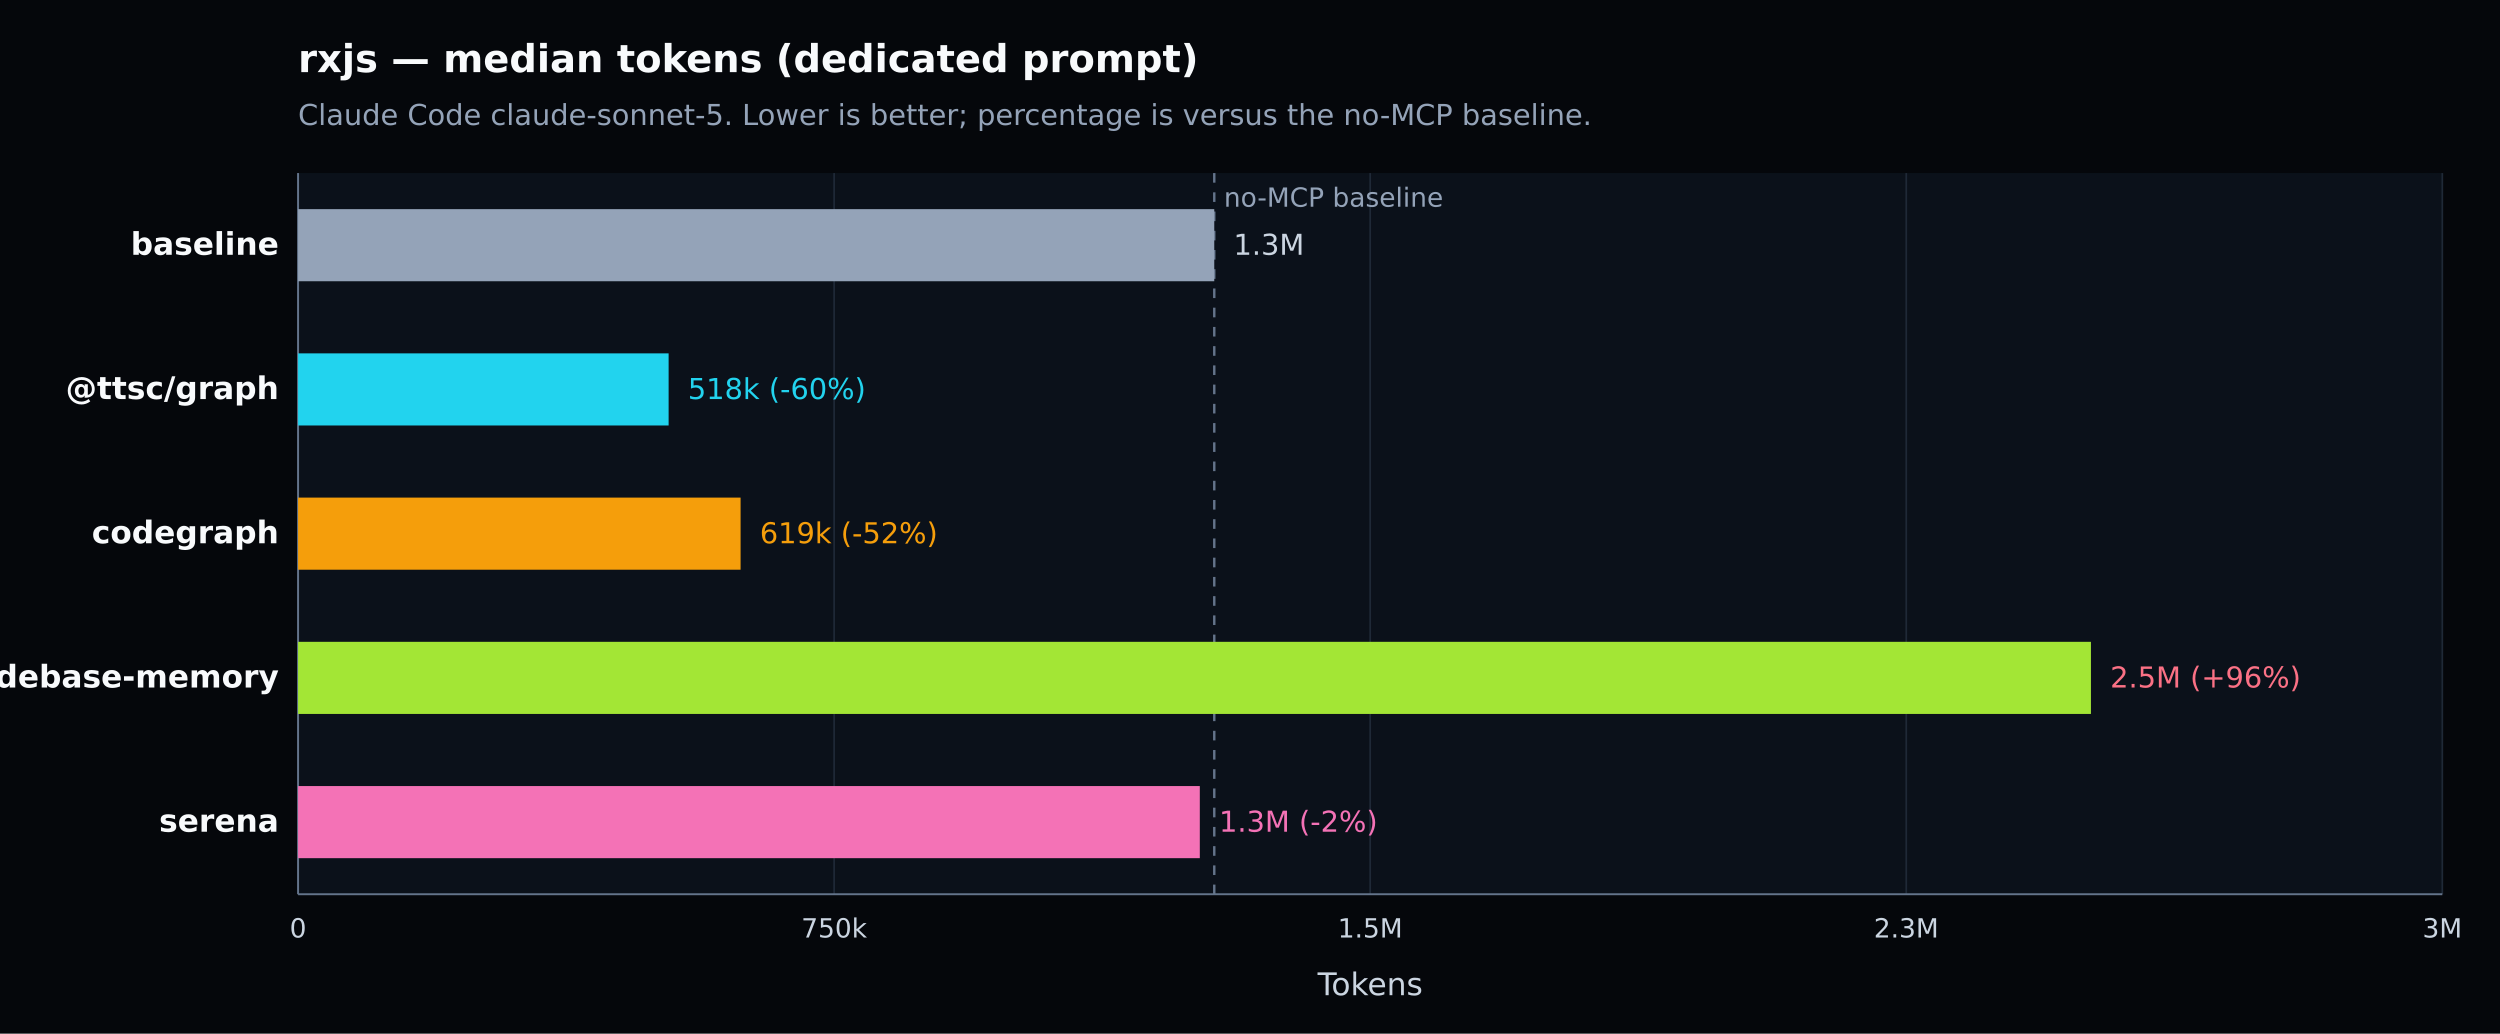
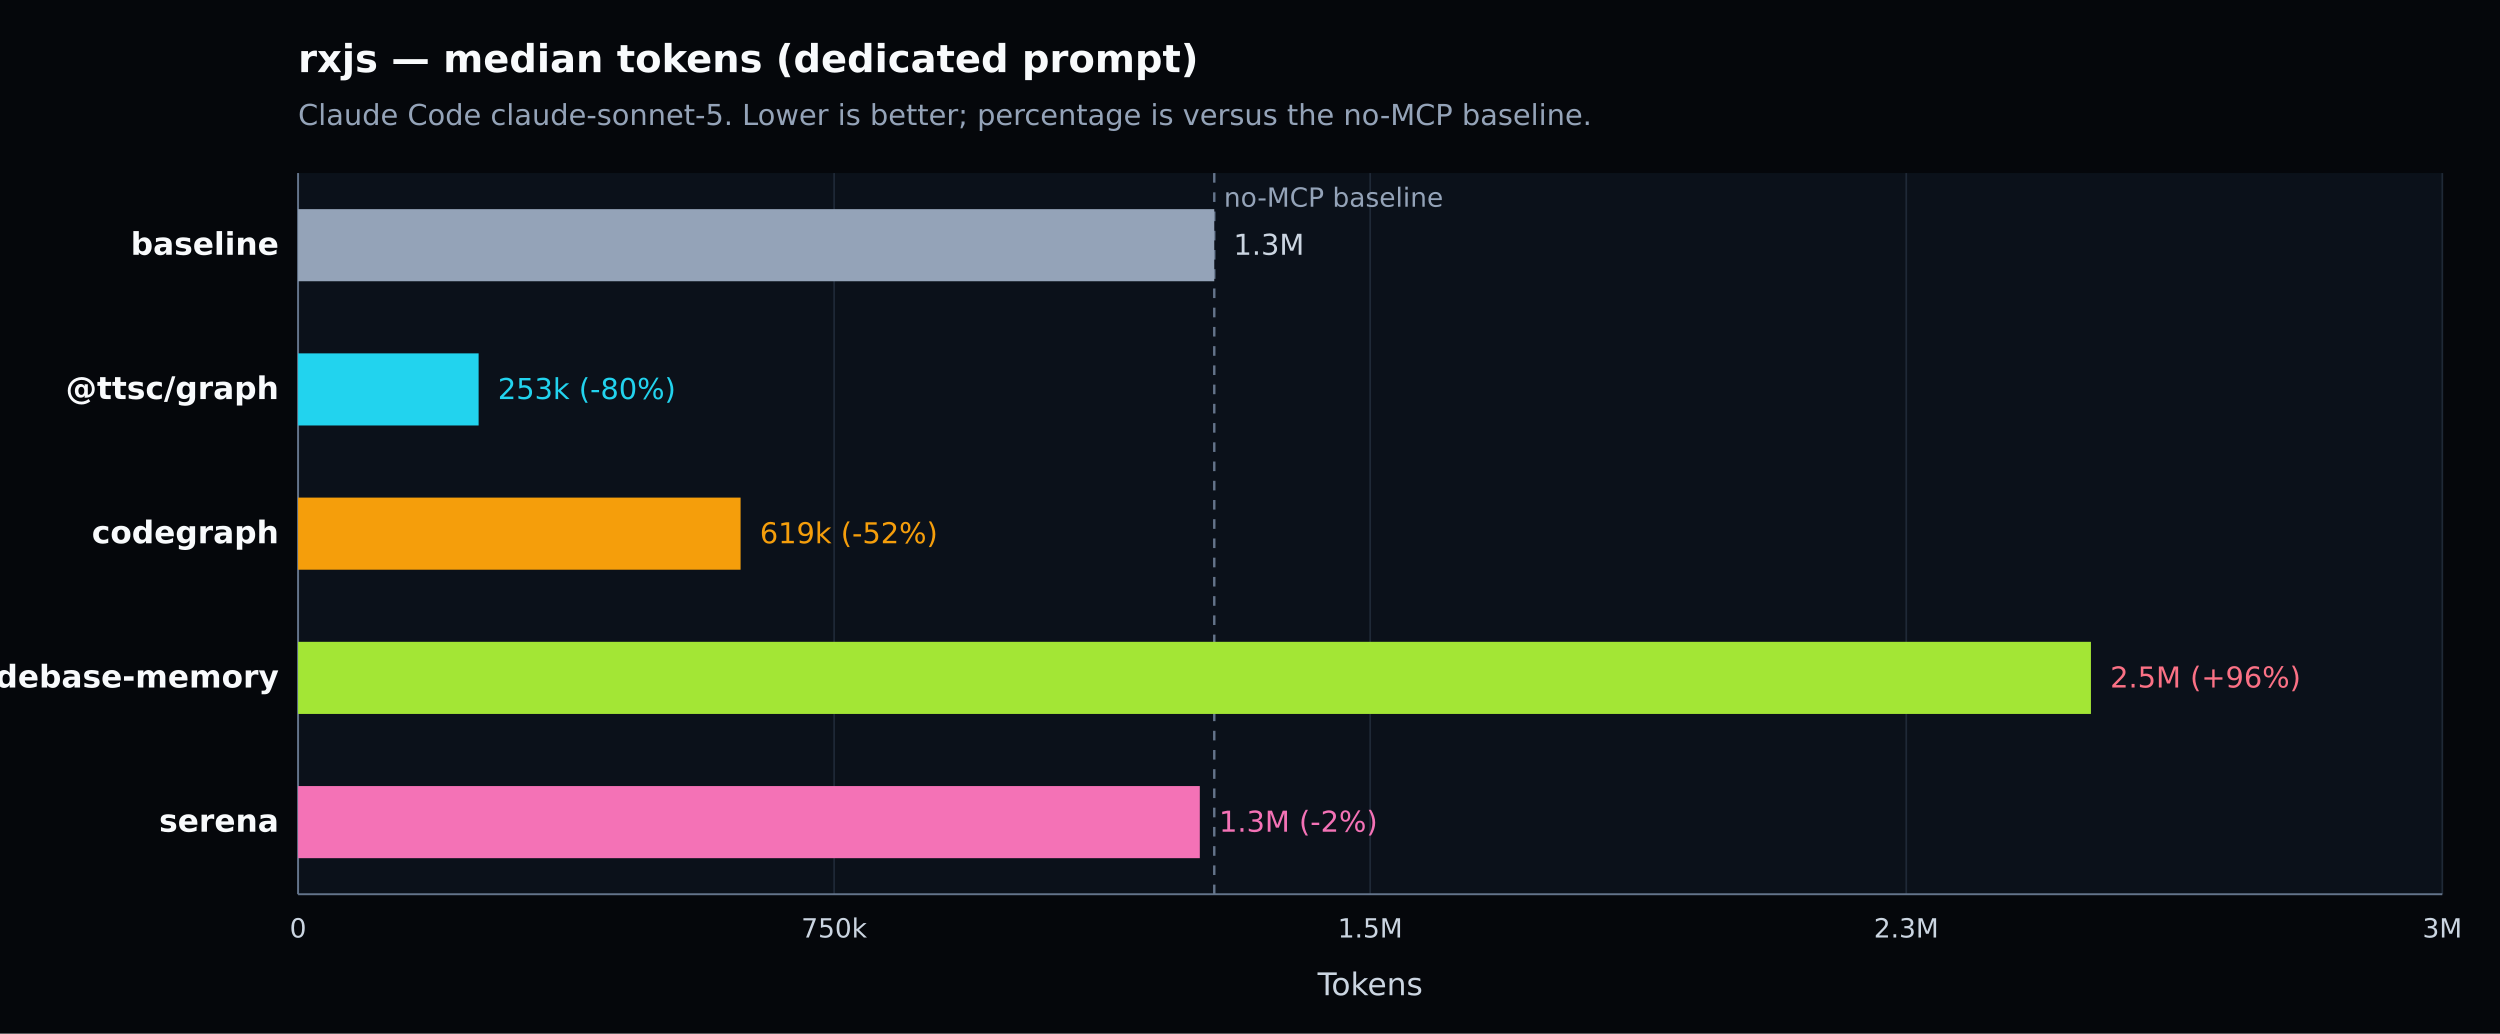
<svg xmlns="http://www.w3.org/2000/svg" width="1040" height="430" viewBox="0 0 1040 430" version="1.1" role="img" aria-label="rxjs — median tokens (dedicated prompt). Claude Code claude-sonnet-5. Lower is better; percentage is versus the no-MCP baseline.">
  <defs>
    <style type="text/css">
   *{stroke-linejoin:round;stroke-linecap:butt}
   text{font-family:DejaVu Sans, Arial, sans-serif}
  </style>
  </defs>
  <g>
    <path d="M 0 430 L 1040 430 L 1040 0 L 0 0 z" style="fill:#05070b" />
    <text x="124" y="30" style="fill:#f8fafc;font-size:16px;font-weight:600">rxjs — median tokens (dedicated prompt)</text>
    <text x="124" y="52" style="fill:#94a3b8;font-size:12px">Claude Code claude-sonnet-5. Lower is better; percentage is versus the no-MCP baseline.</text>
    <path d="M 124 72 L 1016 72 L 1016 372 L 124 372 z" style="fill:#0b111a" />
    <g>
      <path d="M 124.000 72 L 124.000 372" style="fill:none;stroke:#1f2937;stroke-width:0.7" />
      <text x="124.000" y="390" style="fill:#cbd5e1;font-size:11px;text-anchor:middle">0</text>
    </g>
    <g>
      <path d="M 347.000 72 L 347.000 372" style="fill:none;stroke:#1f2937;stroke-width:0.7" />
      <text x="347.000" y="390" style="fill:#cbd5e1;font-size:11px;text-anchor:middle">750k</text>
    </g>
    <g>
      <path d="M 570.000 72 L 570.000 372" style="fill:none;stroke:#1f2937;stroke-width:0.7" />
      <text x="570.000" y="390" style="fill:#cbd5e1;font-size:11px;text-anchor:middle">1.5M</text>
    </g>
    <g>
      <path d="M 793.000 72 L 793.000 372" style="fill:none;stroke:#1f2937;stroke-width:0.7" />
      <text x="793.000" y="390" style="fill:#cbd5e1;font-size:11px;text-anchor:middle">2.3M</text>
    </g>
    <g>
      <path d="M 1016.000 72 L 1016.000 372" style="fill:none;stroke:#1f2937;stroke-width:0.7" />
      <text x="1016.000" y="390" style="fill:#cbd5e1;font-size:11px;text-anchor:middle">3M</text>
    </g>
    <path d="M 124 372 L 1016 372" style="fill:none;stroke:#64748b;stroke-width:0.8" />
    <path d="M 124 72 L 124 372" style="fill:none;stroke:#64748b;stroke-width:0.8" />
    <text x="570.000" y="414" style="fill:#cbd5e1;font-size:13px;text-anchor:middle">Tokens</text>
    <line x1="505.134" y1="72" x2="505.134" y2="372" style="stroke:#64748b;stroke-width:1;stroke-dasharray:4 4" />
    <text x="509.134" y="86" style="fill:#94a3b8;font-size:11px">no-MCP baseline</text>
    <g>
      <text x="116" y="106.000" style="fill:#f8fafc;font-size:13px;font-weight:600;text-anchor:end">baseline</text>
      <rect x="124" y="87.000" width="381.134" height="30" style="fill:#94a3b8" />
      <text x="513.134" y="106.000" style="fill:#cbd5e1;font-size:12px">1.3M</text>
    </g>
    <g>
      <text x="116" y="166.000" style="fill:#f8fafc;font-size:13px;font-weight:600;text-anchor:end">@ttsc/graph</text>
-       <rect x="124" y="147.000" width="154.147" height="30" style="fill:#22d3ee" />
-       <text x="286.147" y="166.000" style="fill:#22d3ee;font-size:12px">518k (-60%)</text>
+       <rect x="124" y="147.000" width="75.108" height="30" style="fill:#22d3ee" />
+       <text x="207.108" y="166.000" style="fill:#22d3ee;font-size:12px">253k (-80%)</text>
    </g>
    <g>
      <text x="116" y="226.000" style="fill:#f8fafc;font-size:13px;font-weight:600;text-anchor:end">codegraph</text>
      <rect x="124" y="207.000" width="184.086" height="30" style="fill:#f59e0b" />
      <text x="316.086" y="226.000" style="fill:#f59e0b;font-size:12px">619k (-52%)</text>
    </g>
    <g>
      <text x="116" y="286.000" style="fill:#f8fafc;font-size:13px;font-weight:600;text-anchor:end">codebase-memory</text>
      <rect x="124" y="267.000" width="745.830" height="30" style="fill:#a3e635" />
      <text x="877.830" y="286.000" style="fill:#fb7185;font-size:12px">2.5M (+96%)</text>
    </g>
    <g>
      <text x="116" y="346.000" style="fill:#f8fafc;font-size:13px;font-weight:600;text-anchor:end">serena</text>
      <rect x="124" y="327.000" width="375.120" height="30" style="fill:#f472b6" />
      <text x="507.120" y="346.000" style="fill:#f472b6;font-size:12px">1.3M (-2%)</text>
    </g>
  </g>
</svg>
